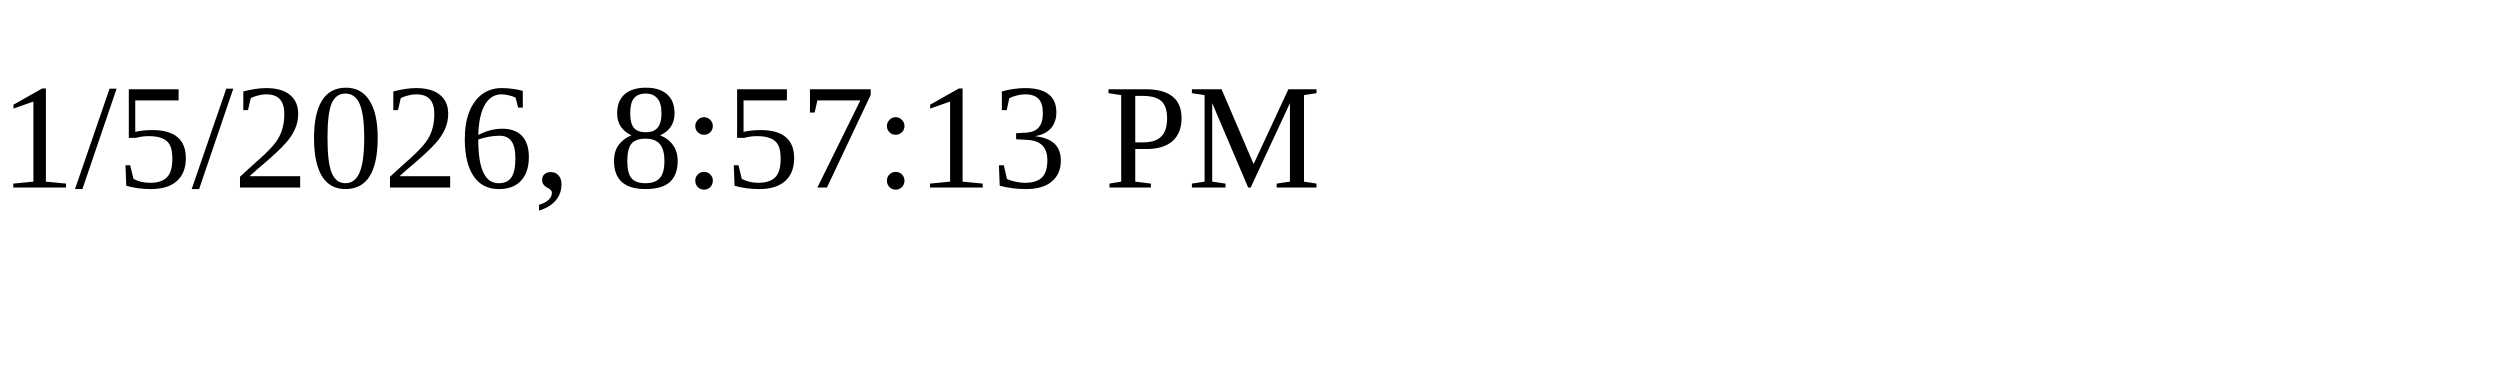
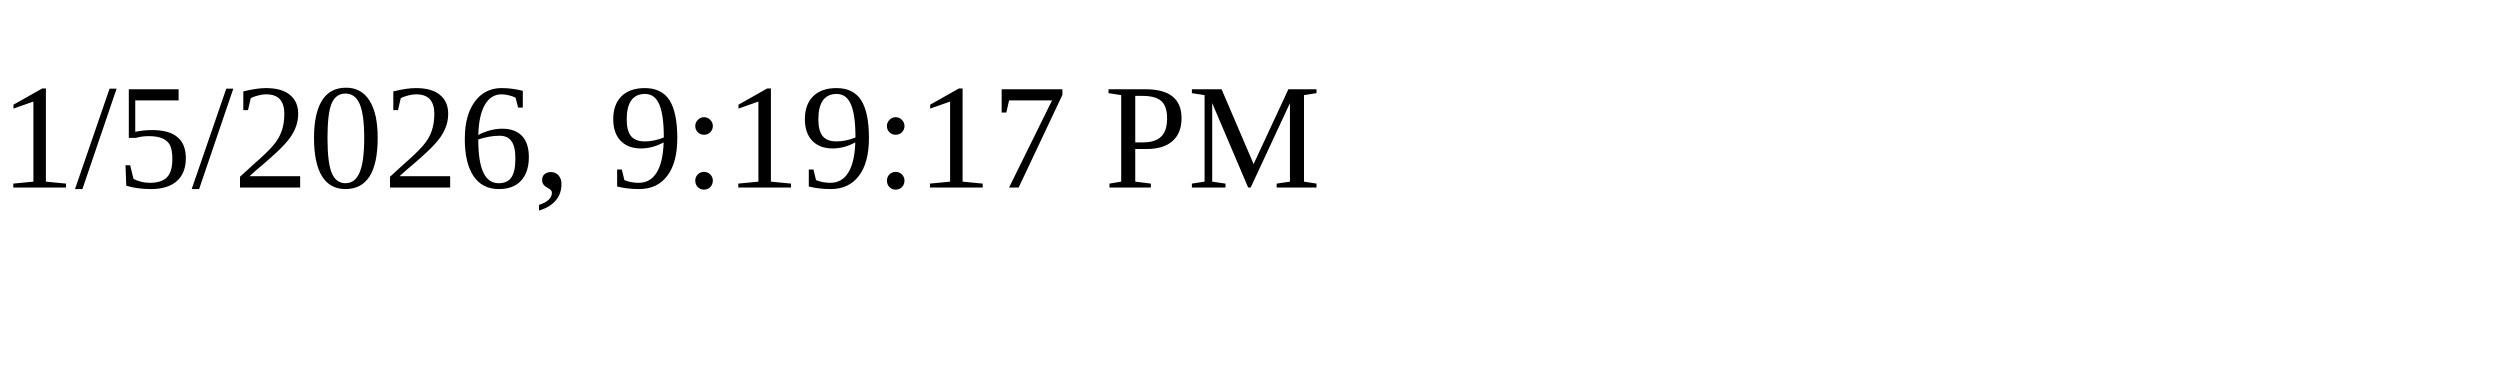
<svg xmlns="http://www.w3.org/2000/svg" height="30" width="200">
-   <text x="0" y="15">1/5/2026, 8:57:13 PM</text>
+   <text x="0" y="15">1/5/2026, 9:19:17 PM</text>
</svg>
